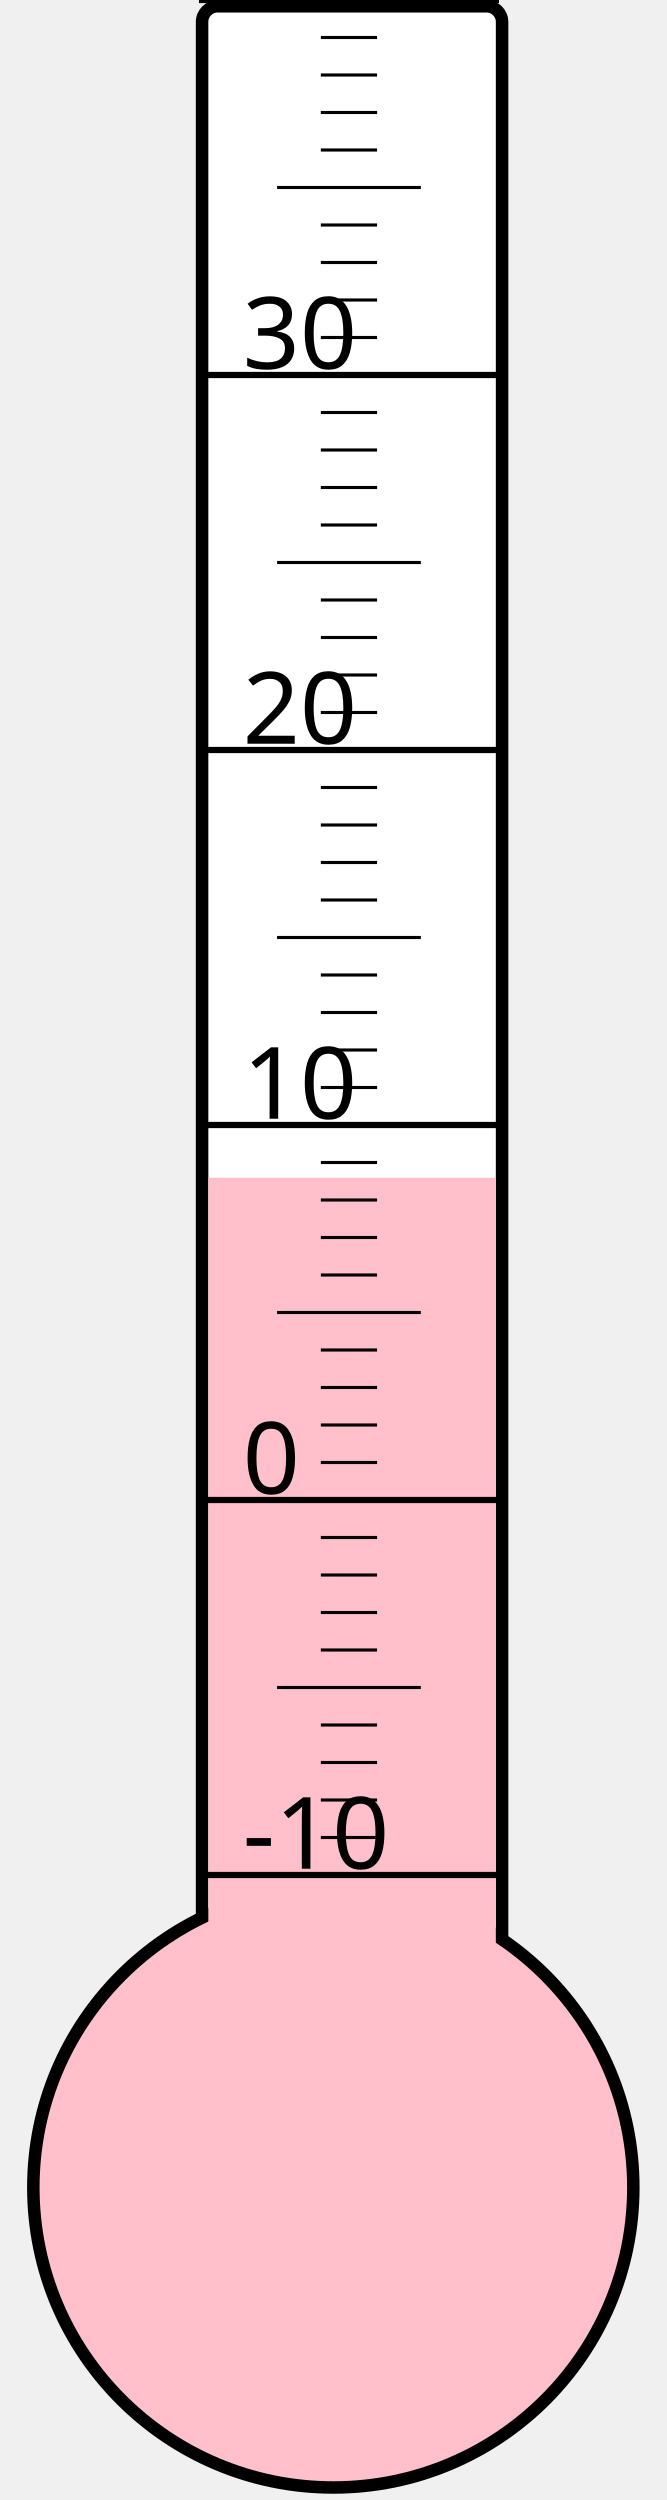
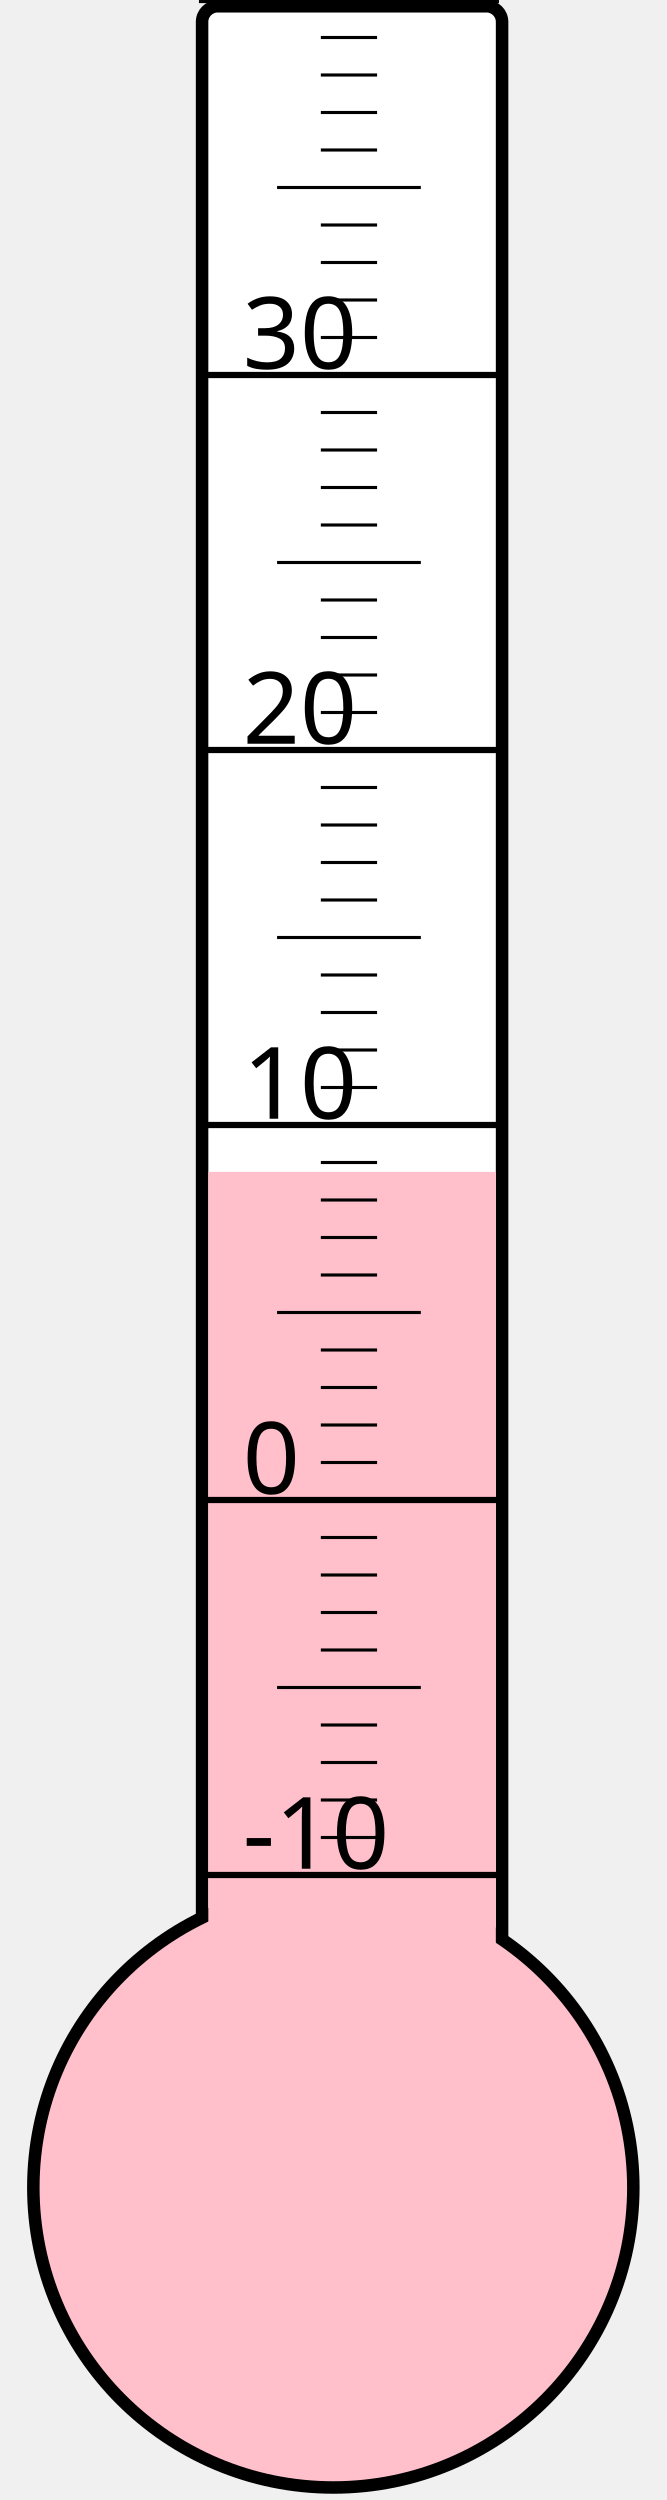
<svg xmlns="http://www.w3.org/2000/svg" width="40px" height="150px" viewBox="0 0 200 800">
  <rect width="200" height="800" x="0" y="0" style="fill: #ffffeb; fill-opacity: 0;" />
  <rect width="96" height="680" x="58" y="2" rx="5" ry="5" style="fill: white; fill-opacity: 1; stroke: black; stroke-width: 4;" />
  <circle cx="100" cy="700" r="96" style="fill: pink; stroke: black; stroke-width: 4;" />
-   <rect width="92" height="323.125" x="60" y="376.875" style="fill: pink; fill-opacity: 1; stroke-width: 0;" />
+   <rect width="92" height="325.0" x="60" y="375.0" style="fill: pink; fill-opacity: 1; stroke-width: 0;" />
  <text x="71" y="598" style="font-family: sans-serif; font-size: 24pt;">-10</text>
  <text x="71" y="478" style="font-family: sans-serif; font-size: 24pt;">0</text>
  <text x="71" y="358" style="font-family: sans-serif; font-size: 24pt;">10</text>
  <text x="71" y="238" style="font-family: sans-serif; font-size: 24pt;">20</text>
  <text x="71" y="118" style="font-family: sans-serif; font-size: 24pt;">30</text>
  <g style="stroke: black;">
    <line x1="57" y1="600" x2="153" y2="600" style="stroke-width: 2;" />
    <line x1="96" y1="588" x2="114" y2="588" style="stroke-width: 1;" />
    <line x1="96" y1="576" x2="114" y2="576" style="stroke-width: 1;" />
    <line x1="96" y1="564" x2="114" y2="564" style="stroke-width: 1;" />
    <line x1="96" y1="552" x2="114" y2="552" style="stroke-width: 1;" />
    <line x1="82" y1="540" x2="128" y2="540" style="stroke-width: 1;" />
    <line x1="96" y1="528" x2="114" y2="528" style="stroke-width: 1;" />
    <line x1="96" y1="516" x2="114" y2="516" style="stroke-width: 1;" />
    <line x1="96" y1="504" x2="114" y2="504" style="stroke-width: 1;" />
    <line x1="96" y1="492" x2="114" y2="492" style="stroke-width: 1;" />
    <line x1="57" y1="480" x2="153" y2="480" style="stroke-width: 2;" />
    <line x1="96" y1="468" x2="114" y2="468" style="stroke-width: 1;" />
    <line x1="96" y1="456" x2="114" y2="456" style="stroke-width: 1;" />
    <line x1="96" y1="444" x2="114" y2="444" style="stroke-width: 1;" />
    <line x1="96" y1="432" x2="114" y2="432" style="stroke-width: 1;" />
    <line x1="82" y1="420" x2="128" y2="420" style="stroke-width: 1;" />
    <line x1="96" y1="408" x2="114" y2="408" style="stroke-width: 1;" />
    <line x1="96" y1="396" x2="114" y2="396" style="stroke-width: 1;" />
    <line x1="96" y1="384" x2="114" y2="384" style="stroke-width: 1;" />
    <line x1="96" y1="372" x2="114" y2="372" style="stroke-width: 1;" />
    <line x1="57" y1="360" x2="153" y2="360" style="stroke-width: 2;" />
    <line x1="96" y1="348" x2="114" y2="348" style="stroke-width: 1;" />
    <line x1="96" y1="336" x2="114" y2="336" style="stroke-width: 1;" />
    <line x1="96" y1="324" x2="114" y2="324" style="stroke-width: 1;" />
    <line x1="96" y1="312" x2="114" y2="312" style="stroke-width: 1;" />
    <line x1="82" y1="300" x2="128" y2="300" style="stroke-width: 1;" />
    <line x1="96" y1="288" x2="114" y2="288" style="stroke-width: 1;" />
    <line x1="96" y1="276" x2="114" y2="276" style="stroke-width: 1;" />
    <line x1="96" y1="264" x2="114" y2="264" style="stroke-width: 1;" />
    <line x1="96" y1="252" x2="114" y2="252" style="stroke-width: 1;" />
    <line x1="57" y1="240" x2="153" y2="240" style="stroke-width: 2;" />
    <line x1="96" y1="228" x2="114" y2="228" style="stroke-width: 1;" />
    <line x1="96" y1="216" x2="114" y2="216" style="stroke-width: 1;" />
    <line x1="96" y1="204" x2="114" y2="204" style="stroke-width: 1;" />
    <line x1="96" y1="192" x2="114" y2="192" style="stroke-width: 1;" />
    <line x1="82" y1="180" x2="128" y2="180" style="stroke-width: 1;" />
    <line x1="96" y1="168" x2="114" y2="168" style="stroke-width: 1;" />
    <line x1="96" y1="156" x2="114" y2="156" style="stroke-width: 1;" />
    <line x1="96" y1="144" x2="114" y2="144" style="stroke-width: 1;" />
    <line x1="96" y1="132" x2="114" y2="132" style="stroke-width: 1;" />
    <line x1="57" y1="120" x2="153" y2="120" style="stroke-width: 2;" />
    <line x1="96" y1="108" x2="114" y2="108" style="stroke-width: 1;" />
    <line x1="96" y1="96" x2="114" y2="96" style="stroke-width: 1;" />
    <line x1="96" y1="84" x2="114" y2="84" style="stroke-width: 1;" />
    <line x1="96" y1="72" x2="114" y2="72" style="stroke-width: 1;" />
    <line x1="82" y1="60" x2="128" y2="60" style="stroke-width: 1;" />
    <line x1="96" y1="48" x2="114" y2="48" style="stroke-width: 1;" />
    <line x1="96" y1="36" x2="114" y2="36" style="stroke-width: 1;" />
    <line x1="96" y1="24" x2="114" y2="24" style="stroke-width: 1;" />
    <line x1="96" y1="12" x2="114" y2="12" style="stroke-width: 1;" />
    <line x1="57" y1="0" x2="153" y2="0" style="stroke-width: 2;" />
  </g>
</svg>
